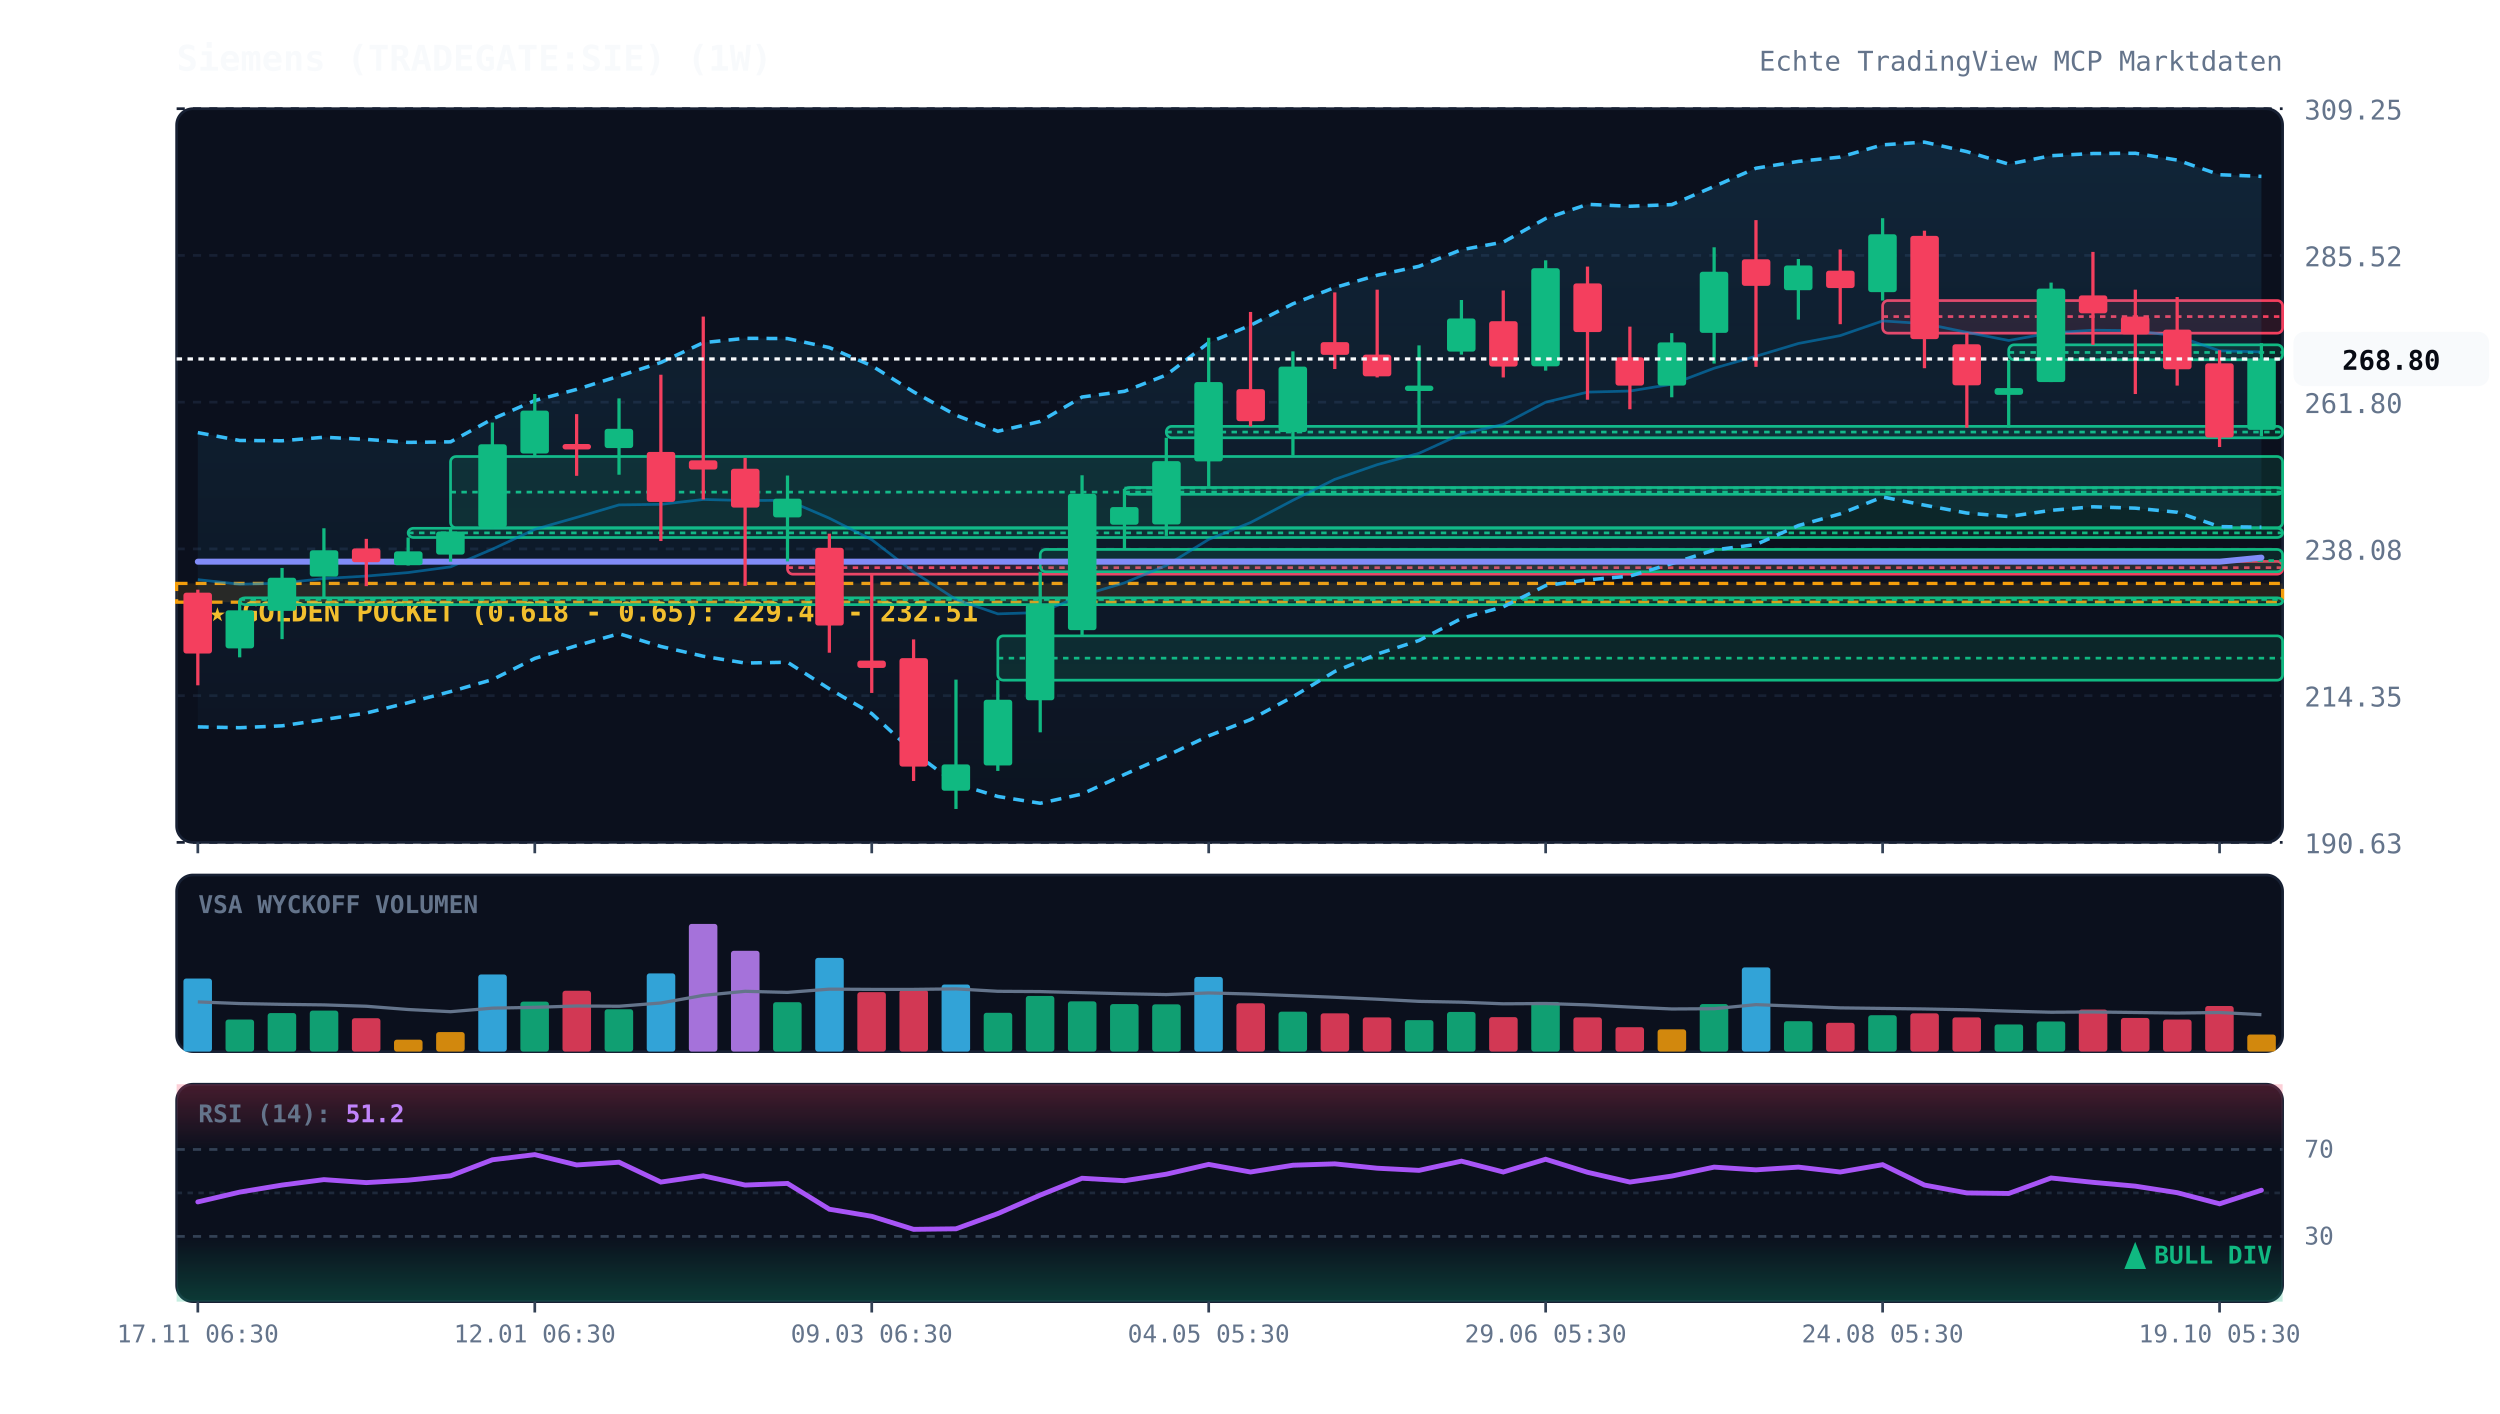
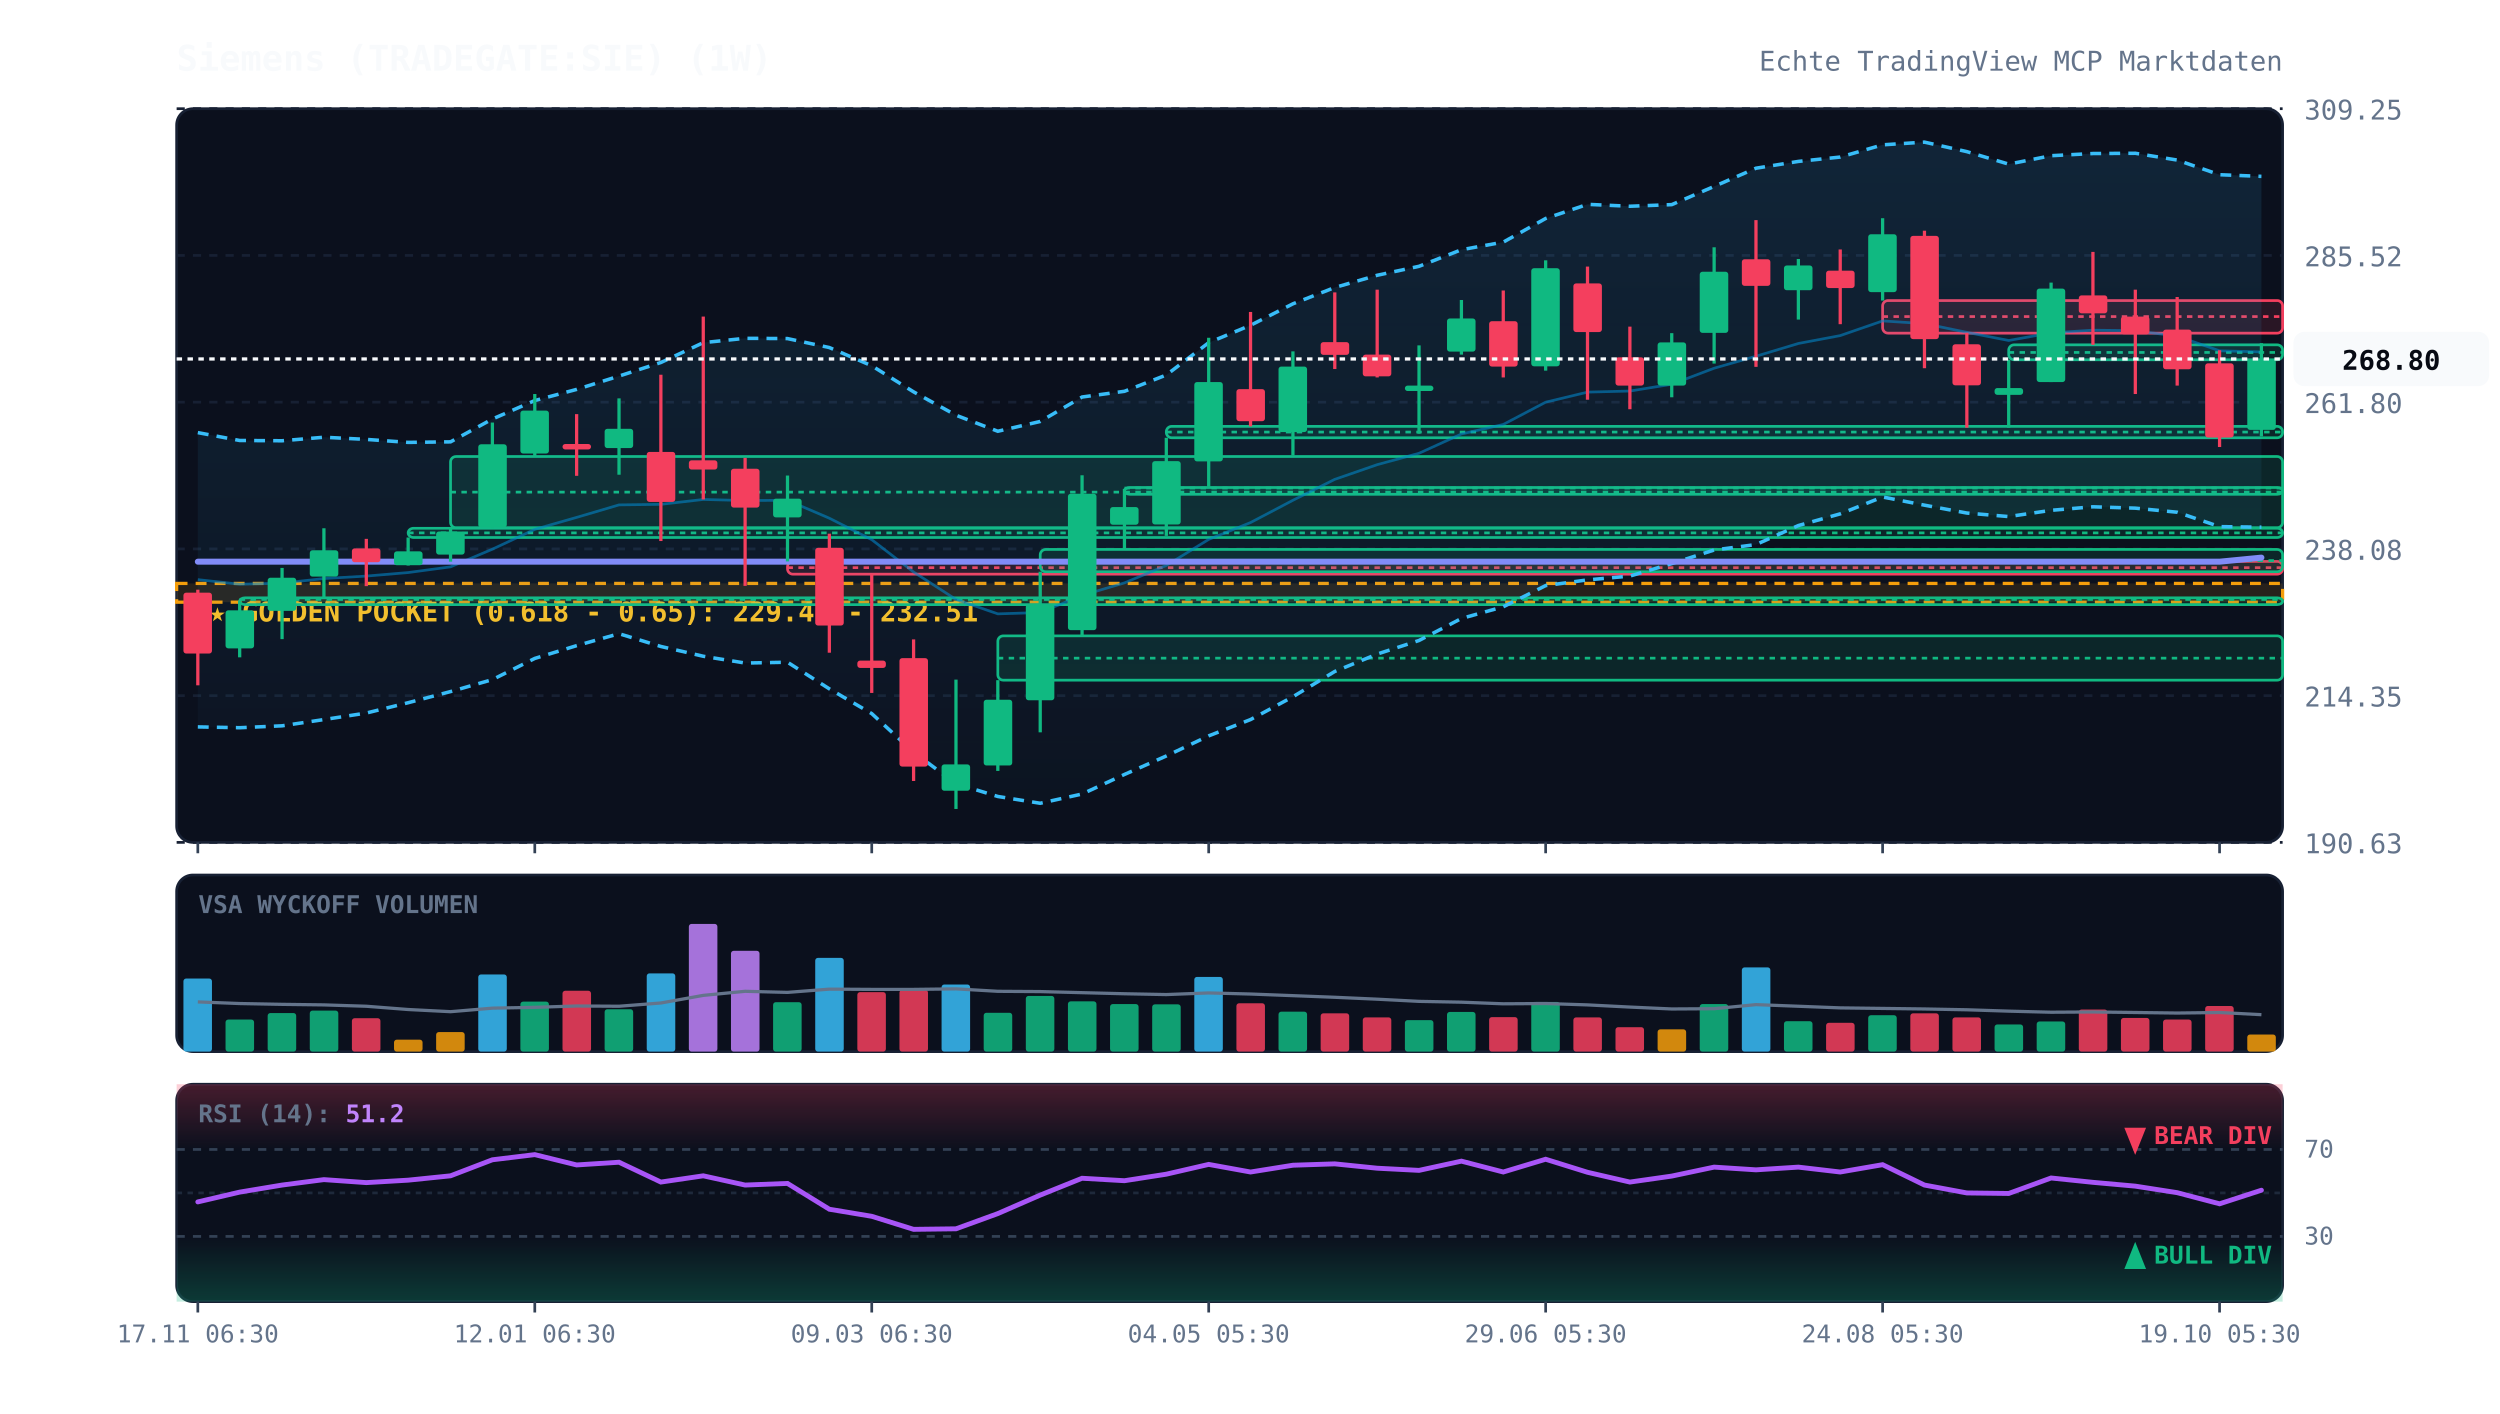
<svg xmlns="http://www.w3.org/2000/svg" viewBox="0 0 920 520" width="100%" height="100%" style="background:#070a13; font-family:'JetBrains Mono', monospace;">
  <defs>
    <linearGradient id="cloud-grad" x1="0%" y1="0%" x2="0%" y2="100%">
      <stop offset="0%" stop-color="#38bdf8" stop-opacity="0.12" />
      <stop offset="100%" stop-color="#38bdf8" stop-opacity="0.02" />
    </linearGradient>
    <linearGradient id="rsi-overbought" x1="0%" y1="0%" x2="0%" y2="100%">
      <stop offset="0%" stop-color="#f43f5e" stop-opacity="0.25" />
      <stop offset="100%" stop-color="#f43f5e" stop-opacity="0.0" />
    </linearGradient>
    <linearGradient id="rsi-oversold" x1="0%" y1="0%" x2="0%" y2="100%">
      <stop offset="0%" stop-color="#10b981" stop-opacity="0.0" />
      <stop offset="100%" stop-color="#10b981" stop-opacity="0.25" />
    </linearGradient>
  </defs>
  <rect x="65" y="40" width="775" height="270" fill="#0b101d" rx="6" stroke="#172033" stroke-width="1" />
  <rect x="65" y="322" width="775" height="65" fill="#0b101d" rx="6" stroke="#172033" stroke-width="1" />
  <rect x="65" y="399" width="775" height="80" fill="#0b101d" rx="6" stroke="#172033" stroke-width="1" />
  <line x1="65" y1="310.0" x2="840" y2="310.0" stroke="#172033" stroke-dasharray="3,3" stroke-width="1" />
  <text x="848" y="314.0" fill="#64748b" font-size="10" text-anchor="start">190.63</text>
  <line x1="65" y1="256.0" x2="840" y2="256.0" stroke="#172033" stroke-dasharray="3,3" stroke-width="1" />
  <text x="848" y="260.0" fill="#64748b" font-size="10" text-anchor="start">214.35</text>
  <line x1="65" y1="202.0" x2="840" y2="202.0" stroke="#172033" stroke-dasharray="3,3" stroke-width="1" />
  <text x="848" y="206.0" fill="#64748b" font-size="10" text-anchor="start">238.08</text>
  <line x1="65" y1="148.0" x2="840" y2="148.0" stroke="#172033" stroke-dasharray="3,3" stroke-width="1" />
  <text x="848" y="152.0" fill="#64748b" font-size="10" text-anchor="start">261.80</text>
  <line x1="65" y1="94.0" x2="840" y2="94.0" stroke="#172033" stroke-dasharray="3,3" stroke-width="1" />
  <text x="848" y="98.0" fill="#64748b" font-size="10" text-anchor="start">285.52</text>
  <line x1="65" y1="40.0" x2="840" y2="40.0" stroke="#172033" stroke-dasharray="3,3" stroke-width="1" />
  <text x="848" y="44.0" fill="#64748b" font-size="10" text-anchor="start">309.25</text>
  <rect x="65" y="214.7" width="775" height="6.9" fill="rgba(245, 158, 11, 0.12)" stroke="#f59e0b" stroke-dasharray="4,3" stroke-width="1.2" />
  <text x="77" y="228.7" fill="#fbbf24" font-size="10" font-weight="bold">★ GOLDEN POCKET (0.618 - 0.65): 229.46 - 232.51</text>
  <rect x="88.2" y="220.0" width="751.8" height="2.5" fill="rgba(16, 185, 129, 0.13)" stroke="#10b981" stroke-width="1" rx="2" />
  <line x1="88.2" y1="220.6" x2="840" y2="220.6" stroke="#10b981" stroke-dasharray="2,2" stroke-width="1" />
  <rect x="150.2" y="194.4" width="689.8" height="3.4" fill="rgba(16, 185, 129, 0.13)" stroke="#10b981" stroke-width="1" rx="2" />
  <line x1="150.2" y1="196.1" x2="840" y2="196.1" stroke="#10b981" stroke-dasharray="2,2" stroke-width="1" />
  <rect x="165.8" y="168.0" width="674.2" height="26.2" fill="rgba(16, 185, 129, 0.13)" stroke="#10b981" stroke-width="1" rx="2" />
  <line x1="165.8" y1="181.1" x2="840" y2="181.1" stroke="#10b981" stroke-dasharray="2,2" stroke-width="1" />
  <rect x="289.8" y="206.6" width="550.2" height="4.7" fill="rgba(244, 63, 94, 0.13)" stroke="#f43f5e" stroke-width="1" rx="2" />
  <line x1="289.8" y1="208.9" x2="840" y2="208.9" stroke="#f43f5e" stroke-dasharray="2,2" stroke-width="1" />
  <rect x="367.2" y="234.0" width="472.8" height="16.3" fill="rgba(16, 185, 129, 0.13)" stroke="#10b981" stroke-width="1" rx="2" />
  <line x1="367.2" y1="242.2" x2="840" y2="242.2" stroke="#10b981" stroke-dasharray="2,2" stroke-width="1" />
  <rect x="382.8" y="202.2" width="457.2" height="8.2" fill="rgba(16, 185, 129, 0.13)" stroke="#10b981" stroke-width="1" rx="2" />
  <line x1="382.8" y1="206.3" x2="840" y2="206.3" stroke="#10b981" stroke-dasharray="2,2" stroke-width="1" />
  <rect x="413.8" y="179.4" width="426.2" height="2.5" fill="rgba(16, 185, 129, 0.13)" stroke="#10b981" stroke-width="1" rx="2" />
  <line x1="413.8" y1="179.6" x2="840" y2="179.6" stroke="#10b981" stroke-dasharray="2,2" stroke-width="1" />
  <rect x="429.2" y="156.9" width="410.8" height="4.2" fill="rgba(16, 185, 129, 0.13)" stroke="#10b981" stroke-width="1" rx="2" />
  <line x1="429.2" y1="159.0" x2="840" y2="159.0" stroke="#10b981" stroke-dasharray="2,2" stroke-width="1" />
  <rect x="692.8" y="110.6" width="147.2" height="12.0" fill="rgba(244, 63, 94, 0.13)" stroke="#f43f5e" stroke-width="1" rx="2" />
  <line x1="692.8" y1="116.5" x2="840" y2="116.5" stroke="#f43f5e" stroke-dasharray="2,2" stroke-width="1" />
  <rect x="739.2" y="126.9" width="100.8" height="5.5" fill="rgba(16, 185, 129, 0.13)" stroke="#10b981" stroke-width="1" rx="2" />
  <line x1="739.2" y1="129.7" x2="840" y2="129.7" stroke="#10b981" stroke-dasharray="2,2" stroke-width="1" />
  <polygon points="72.8,159.2 88.2,162.1 103.8,162.2 119.2,160.9 134.8,161.7 150.2,162.8 165.8,162.6 181.2,154.2 196.8,147.4 212.2,143.3 227.8,138.4 243.2,133.4 258.8,126.1 274.2,124.5 289.8,124.6 305.2,127.9 320.8,134.6 336.2,144.2 351.8,152.8 367.2,158.7 382.8,155.1 398.2,146.1 413.8,144.0 429.2,138.0 444.8,126.1 460.2,119.7 475.8,111.8 491.2,105.8 506.8,101.3 522.2,98.0 537.8,91.9 553.2,89.1 568.8,80.4 584.2,75.2 599.8,75.9 615.2,75.3 630.8,68.6 646.2,61.9 661.8,59.4 677.2,57.8 692.8,53.3 708.2,52.3 723.8,55.8 739.2,60.4 754.8,57.3 770.2,56.5 785.8,56.4 801.2,58.9 816.8,64.3 832.2,64.9 832.2,194.0 816.8,193.8 801.2,188.5 785.8,187.0 770.2,186.5 754.8,187.8 739.2,190.1 723.8,188.8 708.2,185.9 692.8,182.9 677.2,189.1 661.8,193.4 646.2,200.4 630.8,202.4 615.2,207.4 599.8,212.0 584.2,213.4 568.8,215.5 553.2,223.3 537.8,227.6 522.2,235.7 506.8,240.7 491.2,247.1 475.8,256.4 460.2,264.8 444.8,270.8 429.2,278.2 413.8,285.0 398.2,292.2 382.8,295.6 367.2,293.1 351.8,288.4 336.2,276.8 320.8,262.6 305.2,253.5 289.8,243.7 274.2,244.0 258.8,241.5 243.2,237.9 227.8,233.2 212.2,237.6 196.8,242.3 181.2,250.1 165.8,254.5 150.2,258.6 134.8,262.4 119.2,264.8 103.8,267.1 88.2,267.8 72.8,267.5" fill="url(#cloud-grad)" />
  <polyline points="72.8,159.2 88.2,162.1 103.8,162.2 119.2,160.9 134.8,161.7 150.2,162.8 165.8,162.6 181.2,154.2 196.8,147.4 212.2,143.3 227.8,138.4 243.2,133.4 258.8,126.1 274.2,124.5 289.8,124.6 305.2,127.9 320.8,134.6 336.2,144.2 351.8,152.8 367.2,158.7 382.8,155.1 398.2,146.1 413.8,144.0 429.2,138.0 444.8,126.1 460.2,119.7 475.8,111.8 491.2,105.8 506.8,101.3 522.2,98.0 537.8,91.9 553.2,89.1 568.8,80.4 584.2,75.2 599.8,75.9 615.2,75.3 630.8,68.6 646.2,61.9 661.8,59.4 677.2,57.8 692.8,53.3 708.2,52.3 723.8,55.8 739.2,60.4 754.8,57.3 770.2,56.5 785.8,56.4 801.2,58.9 816.8,64.3 832.2,64.9" fill="none" stroke="#38bdf8" stroke-width="1.3" stroke-dasharray="4,3" />
  <polyline points="72.8,267.5 88.2,267.8 103.8,267.1 119.2,264.8 134.8,262.4 150.2,258.6 165.8,254.5 181.2,250.1 196.8,242.3 212.2,237.6 227.8,233.2 243.2,237.9 258.8,241.5 274.2,244.0 289.8,243.7 305.2,253.5 320.8,262.6 336.2,276.8 351.8,288.4 367.2,293.1 382.8,295.6 398.2,292.2 413.8,285.0 429.2,278.2 444.8,270.8 460.2,264.8 475.8,256.4 491.2,247.1 506.8,240.7 522.2,235.7 537.8,227.6 553.2,223.3 568.8,215.5 584.2,213.4 599.8,212.0 615.2,207.4 630.8,202.4 646.2,200.4 661.8,193.4 677.2,189.1 692.8,182.9 708.2,185.9 723.8,188.8 739.2,190.1 754.8,187.8 770.2,186.5 785.8,187.0 801.2,188.5 816.8,193.8 832.2,194.0" fill="none" stroke="#38bdf8" stroke-width="1.3" stroke-dasharray="4,3" />
  <polyline points="72.8,213.3 88.2,215.0 103.8,214.6 119.2,212.9 134.8,212.0 150.2,210.7 165.8,208.6 181.2,202.1 196.8,194.8 212.2,190.4 227.8,185.8 243.2,185.6 258.8,183.8 274.2,184.2 289.8,184.1 305.2,190.7 320.8,198.6 336.2,210.5 351.8,220.6 367.2,225.9 382.8,225.4 398.2,219.1 413.8,214.5 429.2,208.1 444.8,198.5 460.2,192.3 475.8,184.1 491.2,176.4 506.8,171.0 522.2,166.8 537.8,159.7 553.2,156.2 568.8,148.0 584.2,144.3 599.8,143.9 615.2,141.4 630.8,135.5 646.2,131.1 661.8,126.4 677.2,123.5 692.8,118.1 708.2,119.1 723.8,122.3 739.2,125.3 754.8,122.5 770.2,121.5 785.8,121.7 801.2,123.7 816.8,129.1 832.2,129.5" fill="none" stroke="#0284c7" stroke-width="1.0" stroke-opacity="0.6" />
  <polyline points="72.8,206.7 88.2,206.7 103.8,206.7 119.2,206.7 134.8,206.7 150.2,206.7 165.8,206.7 181.2,206.7 196.8,206.7 212.2,206.7 227.8,206.7 243.2,206.7 258.8,206.7 274.2,206.7 289.8,206.7 305.2,206.7 320.8,206.7 336.2,206.7 351.8,206.7 367.2,206.7 382.8,206.7 398.2,206.7 413.8,206.7 429.2,206.7 444.8,206.7 460.2,206.7 475.8,206.7 491.2,206.7 506.8,206.7 522.2,206.7 537.8,206.7 553.2,206.7 568.8,206.7 584.2,206.7 599.8,206.7 615.2,206.7 630.8,206.7 646.2,206.7 661.8,206.7 677.2,206.7 692.8,206.7 708.2,206.7 723.8,206.7 739.2,206.7 754.8,206.7 770.2,206.7 785.8,206.7 801.2,206.7 816.8,206.7 832.2,205.2" fill="none" stroke="#818cf8" stroke-width="2.2" stroke-linecap="round" />
  <line x1="72.8" y1="217.0" x2="72.8" y2="252.2" stroke="#f43f5e" stroke-width="1.2" />
  <rect x="67.5" y="218.1" width="10.5" height="22.4" fill="#f43f5e" rx="1" />
  <line x1="88.2" y1="221.2" x2="88.2" y2="241.9" stroke="#10b981" stroke-width="1.2" />
  <rect x="83.0" y="224.6" width="10.5" height="14.0" fill="#10b981" rx="1" />
  <line x1="103.8" y1="209.0" x2="103.8" y2="235.2" stroke="#10b981" stroke-width="1.2" />
  <rect x="98.5" y="212.6" width="10.5" height="12.2" fill="#10b981" rx="1" />
  <line x1="119.2" y1="194.4" x2="119.2" y2="220.0" stroke="#10b981" stroke-width="1.2" />
  <rect x="114.0" y="202.5" width="10.5" height="9.7" fill="#10b981" rx="1" />
  <line x1="134.8" y1="198.3" x2="134.8" y2="215.7" stroke="#f43f5e" stroke-width="1.2" />
  <rect x="129.5" y="201.8" width="10.5" height="5.1" fill="#f43f5e" rx="1" />
  <line x1="150.2" y1="197.8" x2="150.2" y2="208.1" stroke="#10b981" stroke-width="1.2" />
  <rect x="145.0" y="202.9" width="10.5" height="5.1" fill="#10b981" rx="1" />
  <line x1="165.8" y1="194.2" x2="165.8" y2="206.7" stroke="#10b981" stroke-width="1.2" />
  <rect x="160.5" y="195.6" width="10.5" height="8.5" fill="#10b981" rx="1" />
  <line x1="181.2" y1="155.5" x2="181.2" y2="194.4" stroke="#10b981" stroke-width="1.2" />
  <rect x="176.0" y="163.5" width="10.5" height="30.6" fill="#10b981" rx="1" />
  <line x1="196.8" y1="145.0" x2="196.8" y2="168.0" stroke="#10b981" stroke-width="1.2" />
  <rect x="191.5" y="151.1" width="10.5" height="15.8" fill="#10b981" rx="1" />
  <line x1="212.2" y1="152.4" x2="212.2" y2="175.1" stroke="#f43f5e" stroke-width="1.2" />
  <rect x="207.0" y="163.4" width="10.5" height="2.0" fill="#f43f5e" rx="1" />
  <line x1="227.8" y1="146.6" x2="227.8" y2="174.7" stroke="#10b981" stroke-width="1.2" />
  <rect x="222.5" y="157.8" width="10.5" height="7.1" fill="#10b981" rx="1" />
  <line x1="243.2" y1="137.9" x2="243.2" y2="199.1" stroke="#f43f5e" stroke-width="1.2" />
  <rect x="238.0" y="166.3" width="10.5" height="18.4" fill="#f43f5e" rx="1" />
  <line x1="258.8" y1="116.5" x2="258.8" y2="183.8" stroke="#f43f5e" stroke-width="1.2" />
  <rect x="253.5" y="169.4" width="10.5" height="3.4" fill="#f43f5e" rx="1" />
  <line x1="274.2" y1="168.5" x2="274.2" y2="215.6" stroke="#f43f5e" stroke-width="1.2" />
  <rect x="269.0" y="172.5" width="10.5" height="14.3" fill="#f43f5e" rx="1" />
  <line x1="289.8" y1="175.0" x2="289.8" y2="206.6" stroke="#10b981" stroke-width="1.2" />
  <rect x="284.5" y="183.5" width="10.5" height="6.9" fill="#10b981" rx="1" />
  <line x1="305.2" y1="196.4" x2="305.2" y2="240.2" stroke="#f43f5e" stroke-width="1.2" />
  <rect x="300.0" y="201.6" width="10.5" height="28.6" fill="#f43f5e" rx="1" />
  <line x1="320.8" y1="211.3" x2="320.8" y2="255.0" stroke="#f43f5e" stroke-width="1.2" />
  <rect x="315.5" y="243.1" width="10.5" height="2.7" fill="#f43f5e" rx="1" />
  <line x1="336.2" y1="235.3" x2="336.2" y2="287.4" stroke="#f43f5e" stroke-width="1.2" />
  <rect x="331.0" y="242.2" width="10.5" height="39.9" fill="#f43f5e" rx="1" />
  <line x1="351.8" y1="250.1" x2="351.8" y2="297.7" stroke="#10b981" stroke-width="1.2" />
  <rect x="346.5" y="281.3" width="10.5" height="9.7" fill="#10b981" rx="1" />
  <line x1="367.2" y1="250.3" x2="367.2" y2="283.7" stroke="#10b981" stroke-width="1.2" />
  <rect x="362.0" y="257.5" width="10.5" height="24.2" fill="#10b981" rx="1" />
  <line x1="382.8" y1="210.4" x2="382.8" y2="269.5" stroke="#10b981" stroke-width="1.2" />
  <rect x="377.5" y="222.3" width="10.5" height="35.4" fill="#10b981" rx="1" />
  <line x1="398.2" y1="174.9" x2="398.2" y2="234.0" stroke="#10b981" stroke-width="1.2" />
  <rect x="393.0" y="181.7" width="10.5" height="50.2" fill="#10b981" rx="1" />
  <line x1="413.8" y1="179.9" x2="413.8" y2="202.2" stroke="#10b981" stroke-width="1.2" />
  <rect x="408.5" y="186.6" width="10.5" height="6.5" fill="#10b981" rx="1" />
  <line x1="429.2" y1="161.1" x2="429.2" y2="197.2" stroke="#10b981" stroke-width="1.2" />
  <rect x="424.0" y="169.7" width="10.5" height="23.3" fill="#10b981" rx="1" />
  <line x1="444.8" y1="124.3" x2="444.8" y2="179.4" stroke="#10b981" stroke-width="1.2" />
  <rect x="439.5" y="140.6" width="10.5" height="29.2" fill="#10b981" rx="1" />
  <line x1="460.2" y1="114.8" x2="460.2" y2="156.9" stroke="#f43f5e" stroke-width="1.2" />
  <rect x="455.0" y="143.2" width="10.5" height="11.8" fill="#f43f5e" rx="1" />
  <line x1="475.8" y1="129.3" x2="475.8" y2="167.6" stroke="#10b981" stroke-width="1.2" />
  <rect x="470.5" y="134.9" width="10.5" height="24.1" fill="#10b981" rx="1" />
  <line x1="491.2" y1="107.6" x2="491.2" y2="135.8" stroke="#f43f5e" stroke-width="1.2" />
  <rect x="486.0" y="125.9" width="10.5" height="4.7" fill="#f43f5e" rx="1" />
  <line x1="506.8" y1="106.6" x2="506.8" y2="138.9" stroke="#f43f5e" stroke-width="1.2" />
  <rect x="501.5" y="130.5" width="10.5" height="8.0" fill="#f43f5e" rx="1" />
  <line x1="522.2" y1="127.1" x2="522.2" y2="159.6" stroke="#10b981" stroke-width="1.2" />
  <rect x="517.0" y="141.9" width="10.5" height="2.0" fill="#10b981" rx="1" />
  <line x1="537.8" y1="110.4" x2="537.8" y2="130.5" stroke="#10b981" stroke-width="1.2" />
  <rect x="532.5" y="117.2" width="10.5" height="12.2" fill="#10b981" rx="1" />
  <line x1="553.2" y1="106.9" x2="553.2" y2="138.9" stroke="#f43f5e" stroke-width="1.2" />
  <rect x="548.0" y="118.2" width="10.5" height="16.7" fill="#f43f5e" rx="1" />
  <line x1="568.8" y1="95.8" x2="568.8" y2="136.4" stroke="#10b981" stroke-width="1.2" />
  <rect x="563.5" y="98.7" width="10.5" height="36.1" fill="#10b981" rx="1" />
  <line x1="584.2" y1="98.1" x2="584.2" y2="147.1" stroke="#f43f5e" stroke-width="1.2" />
  <rect x="579.0" y="104.3" width="10.5" height="17.9" fill="#f43f5e" rx="1" />
  <line x1="599.8" y1="120.2" x2="599.8" y2="150.6" stroke="#f43f5e" stroke-width="1.2" />
  <rect x="594.5" y="131.5" width="10.5" height="10.4" fill="#f43f5e" rx="1" />
  <line x1="615.2" y1="122.6" x2="615.2" y2="146.2" stroke="#10b981" stroke-width="1.2" />
  <rect x="610.0" y="126.0" width="10.5" height="15.9" fill="#10b981" rx="1" />
  <line x1="630.8" y1="91.0" x2="630.8" y2="133.8" stroke="#10b981" stroke-width="1.2" />
  <rect x="625.5" y="100.0" width="10.5" height="22.5" fill="#10b981" rx="1" />
  <line x1="646.2" y1="81.0" x2="646.2" y2="135.0" stroke="#f43f5e" stroke-width="1.2" />
  <rect x="641.0" y="95.4" width="10.5" height="9.8" fill="#f43f5e" rx="1" />
  <line x1="661.8" y1="95.3" x2="661.8" y2="117.6" stroke="#10b981" stroke-width="1.2" />
  <rect x="656.5" y="97.7" width="10.5" height="9.1" fill="#10b981" rx="1" />
  <line x1="677.2" y1="91.8" x2="677.2" y2="119.3" stroke="#f43f5e" stroke-width="1.2" />
  <rect x="672.0" y="99.6" width="10.5" height="6.4" fill="#f43f5e" rx="1" />
  <line x1="692.8" y1="80.3" x2="692.8" y2="110.6" stroke="#10b981" stroke-width="1.2" />
  <rect x="687.5" y="86.2" width="10.5" height="21.3" fill="#10b981" rx="1" />
  <line x1="708.2" y1="84.9" x2="708.2" y2="135.5" stroke="#f43f5e" stroke-width="1.2" />
  <rect x="703.0" y="86.8" width="10.5" height="38.0" fill="#f43f5e" rx="1" />
  <line x1="723.8" y1="122.5" x2="723.8" y2="157.4" stroke="#f43f5e" stroke-width="1.2" />
  <rect x="718.5" y="126.7" width="10.5" height="15.1" fill="#f43f5e" rx="1" />
  <line x1="739.2" y1="132.4" x2="739.2" y2="157.4" stroke="#10b981" stroke-width="1.2" />
  <rect x="734.0" y="142.8" width="10.5" height="2.5" fill="#10b981" rx="1" />
  <line x1="754.8" y1="104.0" x2="754.8" y2="140.6" stroke="#10b981" stroke-width="1.2" />
  <rect x="749.5" y="106.2" width="10.5" height="34.4" fill="#10b981" rx="1" />
  <line x1="770.2" y1="92.7" x2="770.2" y2="126.9" stroke="#f43f5e" stroke-width="1.2" />
  <rect x="765.0" y="108.7" width="10.5" height="6.6" fill="#f43f5e" rx="1" />
  <line x1="785.8" y1="106.6" x2="785.8" y2="145.0" stroke="#f43f5e" stroke-width="1.2" />
  <rect x="780.5" y="116.5" width="10.5" height="6.5" fill="#f43f5e" rx="1" />
  <line x1="801.2" y1="109.3" x2="801.2" y2="141.9" stroke="#f43f5e" stroke-width="1.2" />
  <rect x="796.0" y="121.3" width="10.5" height="14.6" fill="#f43f5e" rx="1" />
  <line x1="816.8" y1="128.9" x2="816.8" y2="164.5" stroke="#f43f5e" stroke-width="1.2" />
  <rect x="811.5" y="133.7" width="10.5" height="27.3" fill="#f43f5e" rx="1" />
  <line x1="832.2" y1="126.3" x2="832.2" y2="160.6" stroke="#10b981" stroke-width="1.2" />
  <rect x="827.0" y="132.1" width="10.5" height="26.1" fill="#10b981" rx="1" />
  <line x1="65" y1="132.1" x2="840" y2="132.1" stroke="#f8fafc" stroke-width="1.2" stroke-dasharray="2,2" />
  <rect x="844" y="122.1" width="72" height="20" fill="#f8fafc" rx="4" />
  <text x="880" y="136.1" fill="#070a13" font-size="10" font-weight="bold" text-anchor="middle">268.80</text>
  <text x="73" y="336" fill="#64748b" font-size="9" font-weight="bold">VSA WYCKOFF VOLUMEN</text>
  <rect x="67.5" y="360.1" width="10.5" height="26.9" fill="#38bdf8" opacity="0.85" rx="1" />
  <rect x="83.0" y="375.2" width="10.5" height="11.8" fill="#10b981" opacity="0.85" rx="1" />
  <rect x="98.5" y="372.8" width="10.5" height="14.2" fill="#10b981" opacity="0.85" rx="1" />
  <rect x="114.0" y="371.9" width="10.5" height="15.1" fill="#10b981" opacity="0.85" rx="1" />
  <rect x="129.5" y="374.7" width="10.5" height="12.3" fill="#f43f5e" opacity="0.85" rx="1" />
  <rect x="145.0" y="382.6" width="10.5" height="4.4" fill="#f59e0b" opacity="0.85" rx="1" />
  <rect x="160.5" y="379.8" width="10.5" height="7.2" fill="#f59e0b" opacity="0.85" rx="1" />
  <rect x="176.0" y="358.6" width="10.5" height="28.4" fill="#38bdf8" opacity="0.85" rx="1" />
  <rect x="191.5" y="368.6" width="10.5" height="18.4" fill="#10b981" opacity="0.85" rx="1" />
  <rect x="207.0" y="364.6" width="10.5" height="22.4" fill="#f43f5e" opacity="0.85" rx="1" />
  <rect x="222.5" y="371.4" width="10.5" height="15.6" fill="#10b981" opacity="0.85" rx="1" />
  <rect x="238.0" y="358.2" width="10.5" height="28.8" fill="#38bdf8" opacity="0.85" rx="1" />
  <rect x="253.5" y="340.0" width="10.5" height="47.0" fill="#c084fc" opacity="0.85" rx="1" />
  <rect x="269.0" y="349.9" width="10.5" height="37.1" fill="#c084fc" opacity="0.85" rx="1" />
  <rect x="284.5" y="368.8" width="10.5" height="18.2" fill="#10b981" opacity="0.85" rx="1" />
  <rect x="300.0" y="352.5" width="10.5" height="34.5" fill="#38bdf8" opacity="0.85" rx="1" />
  <rect x="315.5" y="365.1" width="10.5" height="21.9" fill="#f43f5e" opacity="0.85" rx="1" />
  <rect x="331.0" y="364.3" width="10.5" height="22.7" fill="#f43f5e" opacity="0.85" rx="1" />
  <rect x="346.5" y="362.3" width="10.5" height="24.7" fill="#38bdf8" opacity="0.85" rx="1" />
  <rect x="362.0" y="372.7" width="10.5" height="14.3" fill="#10b981" opacity="0.85" rx="1" />
  <rect x="377.5" y="366.5" width="10.5" height="20.5" fill="#10b981" opacity="0.85" rx="1" />
  <rect x="393.0" y="368.5" width="10.5" height="18.5" fill="#10b981" opacity="0.85" rx="1" />
  <rect x="408.5" y="369.5" width="10.5" height="17.5" fill="#10b981" opacity="0.85" rx="1" />
  <rect x="424.0" y="369.6" width="10.5" height="17.4" fill="#10b981" opacity="0.85" rx="1" />
  <rect x="439.5" y="359.5" width="10.5" height="27.5" fill="#38bdf8" opacity="0.85" rx="1" />
  <rect x="455.0" y="369.2" width="10.5" height="17.8" fill="#f43f5e" opacity="0.85" rx="1" />
  <rect x="470.5" y="372.3" width="10.5" height="14.7" fill="#10b981" opacity="0.85" rx="1" />
  <rect x="486.0" y="372.9" width="10.5" height="14.1" fill="#f43f5e" opacity="0.85" rx="1" />
  <rect x="501.5" y="374.4" width="10.5" height="12.6" fill="#f43f5e" opacity="0.85" rx="1" />
  <rect x="517.0" y="375.4" width="10.5" height="11.6" fill="#10b981" opacity="0.85" rx="1" />
  <rect x="532.5" y="372.4" width="10.5" height="14.6" fill="#10b981" opacity="0.85" rx="1" />
  <rect x="548.0" y="374.3" width="10.5" height="12.7" fill="#f43f5e" opacity="0.85" rx="1" />
  <rect x="563.5" y="368.7" width="10.5" height="18.3" fill="#10b981" opacity="0.85" rx="1" />
  <rect x="579.0" y="374.4" width="10.5" height="12.6" fill="#f43f5e" opacity="0.85" rx="1" />
  <rect x="594.5" y="378.0" width="10.5" height="9.0" fill="#f43f5e" opacity="0.85" rx="1" />
  <rect x="610.0" y="378.8" width="10.5" height="8.2" fill="#f59e0b" opacity="0.85" rx="1" />
  <rect x="625.5" y="369.5" width="10.5" height="17.5" fill="#10b981" opacity="0.85" rx="1" />
  <rect x="641.0" y="356.0" width="10.5" height="31.0" fill="#38bdf8" opacity="0.85" rx="1" />
  <rect x="656.5" y="375.8" width="10.5" height="11.2" fill="#10b981" opacity="0.85" rx="1" />
  <rect x="672.0" y="376.4" width="10.5" height="10.6" fill="#f43f5e" opacity="0.85" rx="1" />
  <rect x="687.5" y="373.6" width="10.5" height="13.4" fill="#10b981" opacity="0.85" rx="1" />
  <rect x="703.0" y="372.9" width="10.5" height="14.1" fill="#f43f5e" opacity="0.85" rx="1" />
  <rect x="718.5" y="374.4" width="10.5" height="12.6" fill="#f43f5e" opacity="0.85" rx="1" />
  <rect x="734.0" y="377.0" width="10.5" height="10.0" fill="#10b981" opacity="0.85" rx="1" />
  <rect x="749.5" y="375.9" width="10.5" height="11.1" fill="#10b981" opacity="0.85" rx="1" />
  <rect x="765.0" y="371.5" width="10.5" height="15.5" fill="#f43f5e" opacity="0.85" rx="1" />
  <rect x="780.5" y="374.6" width="10.5" height="12.4" fill="#f43f5e" opacity="0.85" rx="1" />
  <rect x="796.0" y="375.2" width="10.5" height="11.8" fill="#f43f5e" opacity="0.85" rx="1" />
  <rect x="811.5" y="370.2" width="10.5" height="16.8" fill="#f43f5e" opacity="0.85" rx="1" />
  <rect x="827.0" y="380.7" width="10.5" height="6.3" fill="#f59e0b" opacity="0.85" rx="1" />
  <polyline points="72.8,368.7 88.2,369.3 103.8,369.6 119.2,369.8 134.8,370.3 150.2,371.5 165.8,372.3 181.2,371.0 196.8,370.7 212.2,370.2 227.8,370.3 243.2,369.1 258.8,366.3 274.2,364.8 289.8,365.2 305.2,364.0 320.8,364.1 336.2,364.1 351.8,363.9 367.2,364.8 382.8,364.9 398.2,365.3 413.8,365.7 429.2,366.0 444.8,365.4 460.2,365.8 475.8,366.4 491.2,367.0 506.8,367.7 522.2,368.5 537.8,368.8 553.2,369.4 568.8,369.3 584.2,369.8 599.8,370.6 615.2,371.3 630.8,371.2 646.2,369.7 661.8,370.3 677.2,370.9 692.8,371.1 708.2,371.3 723.8,371.6 739.2,372.1 754.8,372.5 770.2,372.4 785.8,372.6 801.2,372.8 816.8,372.6 832.2,373.4" fill="none" stroke="#64748b" stroke-width="1.2" />
  <rect x="65" y="399" width="775" height="24.0" fill="url(#rsi-overbought)" />
  <rect x="65" y="455.0" width="775" height="24.0" fill="url(#rsi-oversold)" />
  <line x1="65" y1="423.0" x2="840" y2="423.0" stroke="#334155" stroke-dasharray="3,3" stroke-width="1" />
  <text x="848" y="426.0" fill="#64748b" font-size="9">70</text>
  <line x1="65" y1="439.0" x2="840" y2="439.0" stroke="#1e293b" stroke-dasharray="2,2" stroke-width="1" />
  <line x1="65" y1="455.0" x2="840" y2="455.0" stroke="#334155" stroke-dasharray="3,3" stroke-width="1" />
  <text x="848" y="458.0" fill="#64748b" font-size="9">30</text>
  <polyline points="72.8,442.3 88.2,438.7 103.8,436.1 119.2,434.1 134.8,435.2 150.2,434.3 165.8,432.7 181.2,426.8 196.8,424.9 212.2,428.7 227.8,427.7 243.2,435.0 258.8,432.7 274.2,436.1 289.8,435.5 305.2,445.0 320.8,447.6 336.2,452.4 351.8,452.2 367.2,446.6 382.8,439.8 398.2,433.6 413.8,434.5 429.2,432.1 444.8,428.5 460.2,431.3 475.8,428.8 491.2,428.3 506.8,429.9 522.2,430.7 537.8,427.3 553.2,431.3 568.8,426.6 584.2,431.4 599.8,435.0 615.2,432.8 630.8,429.5 646.2,430.5 661.8,429.5 677.2,431.3 692.8,428.6 708.2,436.1 723.8,439.0 739.2,439.2 754.8,433.5 770.2,435.1 785.8,436.5 801.2,438.9 816.8,443.0 832.2,438.0" fill="none" stroke="#a855f7" stroke-width="1.8" stroke-linecap="round" />
  <g transform="translate(785.75, 467)">
    <path d="M 0 -10 L 4 0 L -4 0 Z" fill="#10b981" />
    <text x="7" y="-2" fill="#10b981" font-size="9" font-weight="bold">BULL DIV</text>
  </g>
+   <g transform="translate(785.75, 415)">
+     <path d="M 0 10 L 4 0 L -4 0 Z" fill="#f43f5e" />
+     <text x="7" y="6" fill="#f43f5e" font-size="9" font-weight="bold">BEAR DIV</text>
+   </g>
  <text x="73" y="413" fill="#64748b" font-size="9" font-weight="bold">RSI (14): <tspan fill="#c084fc">51.2</tspan>
  </text>
  <line x1="72.8" y1="310" x2="72.8" y2="314" stroke="#334155" stroke-width="1" />
  <line x1="72.8" y1="479" x2="72.8" y2="483" stroke="#334155" stroke-width="1" />
  <text x="72.8" y="494" fill="#64748b" font-size="9" text-anchor="middle">17.11 06:30</text>
  <line x1="196.8" y1="310" x2="196.8" y2="314" stroke="#334155" stroke-width="1" />
  <line x1="196.8" y1="479" x2="196.8" y2="483" stroke="#334155" stroke-width="1" />
  <text x="196.8" y="494" fill="#64748b" font-size="9" text-anchor="middle">12.01 06:30</text>
  <line x1="320.8" y1="310" x2="320.8" y2="314" stroke="#334155" stroke-width="1" />
  <line x1="320.8" y1="479" x2="320.8" y2="483" stroke="#334155" stroke-width="1" />
  <text x="320.8" y="494" fill="#64748b" font-size="9" text-anchor="middle">09.03 06:30</text>
  <line x1="444.8" y1="310" x2="444.8" y2="314" stroke="#334155" stroke-width="1" />
  <line x1="444.8" y1="479" x2="444.8" y2="483" stroke="#334155" stroke-width="1" />
  <text x="444.8" y="494" fill="#64748b" font-size="9" text-anchor="middle">04.05 05:30</text>
  <line x1="568.8" y1="310" x2="568.8" y2="314" stroke="#334155" stroke-width="1" />
  <line x1="568.8" y1="479" x2="568.8" y2="483" stroke="#334155" stroke-width="1" />
  <text x="568.8" y="494" fill="#64748b" font-size="9" text-anchor="middle">29.06 05:30</text>
  <line x1="692.8" y1="310" x2="692.8" y2="314" stroke="#334155" stroke-width="1" />
  <line x1="692.8" y1="479" x2="692.8" y2="483" stroke="#334155" stroke-width="1" />
  <text x="692.8" y="494" fill="#64748b" font-size="9" text-anchor="middle">24.08 05:30</text>
  <line x1="816.8" y1="310" x2="816.8" y2="314" stroke="#334155" stroke-width="1" />
  <line x1="816.8" y1="479" x2="816.8" y2="483" stroke="#334155" stroke-width="1" />
  <text x="816.8" y="494" fill="#64748b" font-size="9" text-anchor="middle">19.10 05:30</text>
  <text x="65" y="26" fill="#f8fafc" font-size="13" font-weight="bold">Siemens (TRADEGATE:SIE) (1W)</text>
  <text x="840" y="26" fill="#64748b" font-size="10" text-anchor="end">Echte TradingView MCP Marktdaten</text>
</svg>
